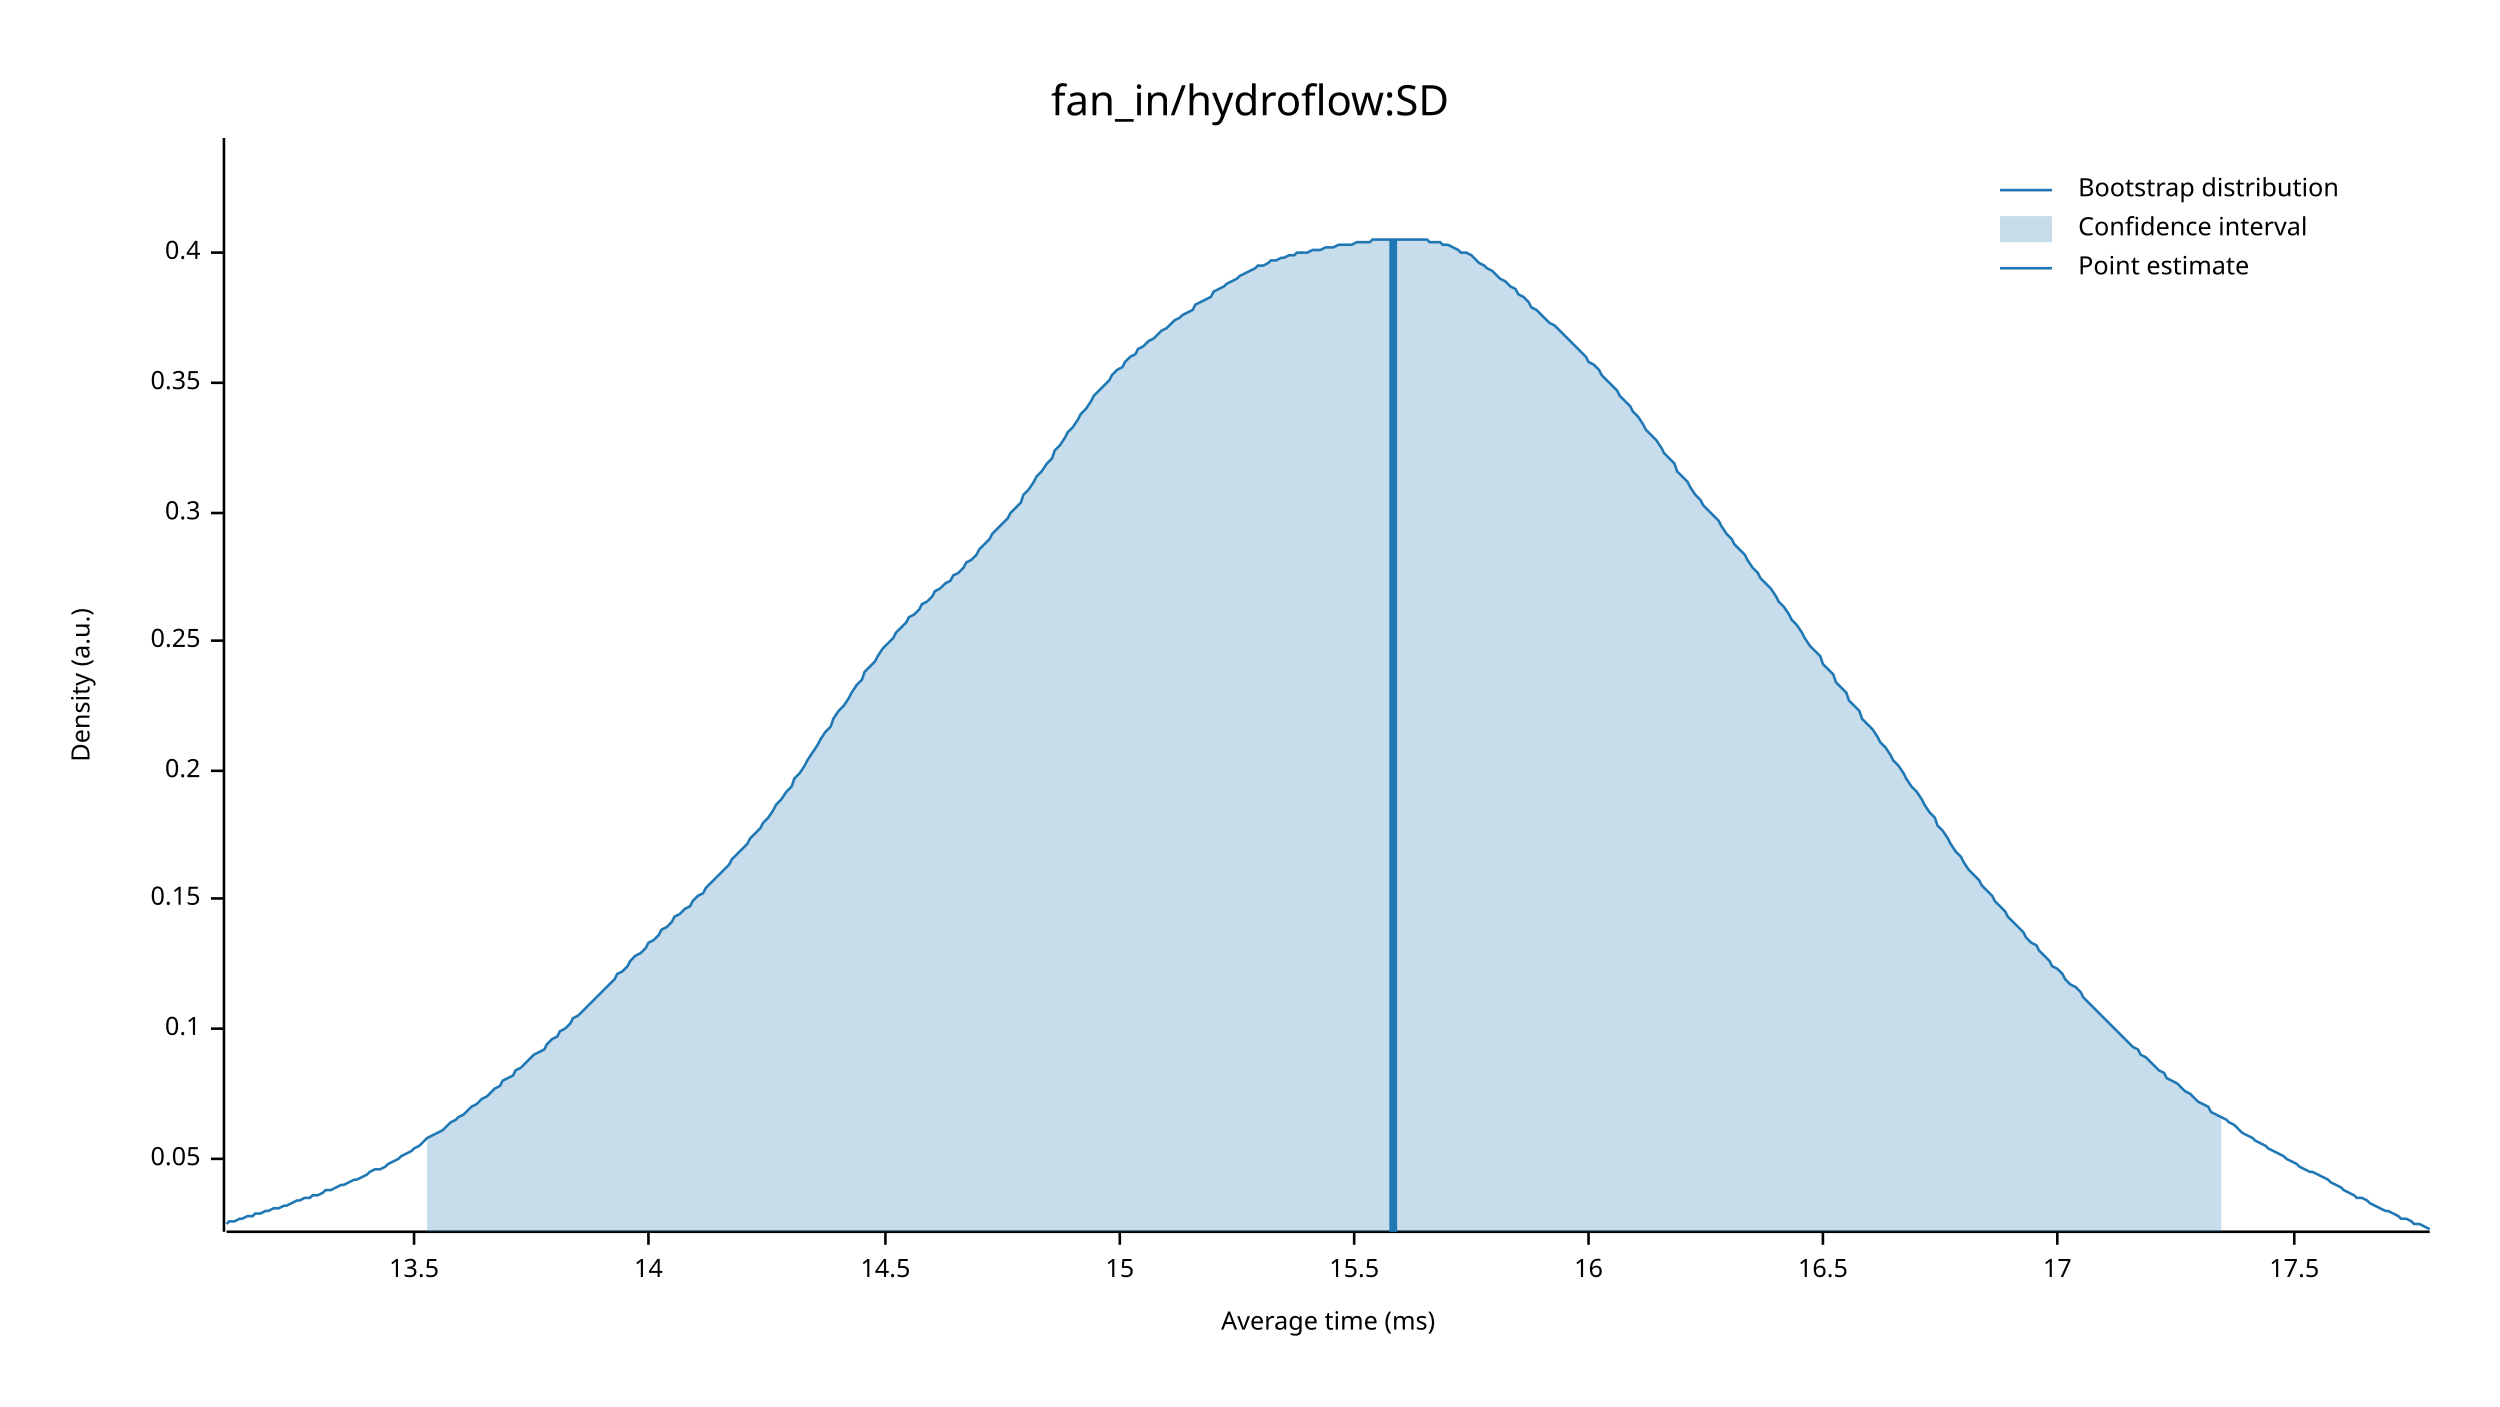
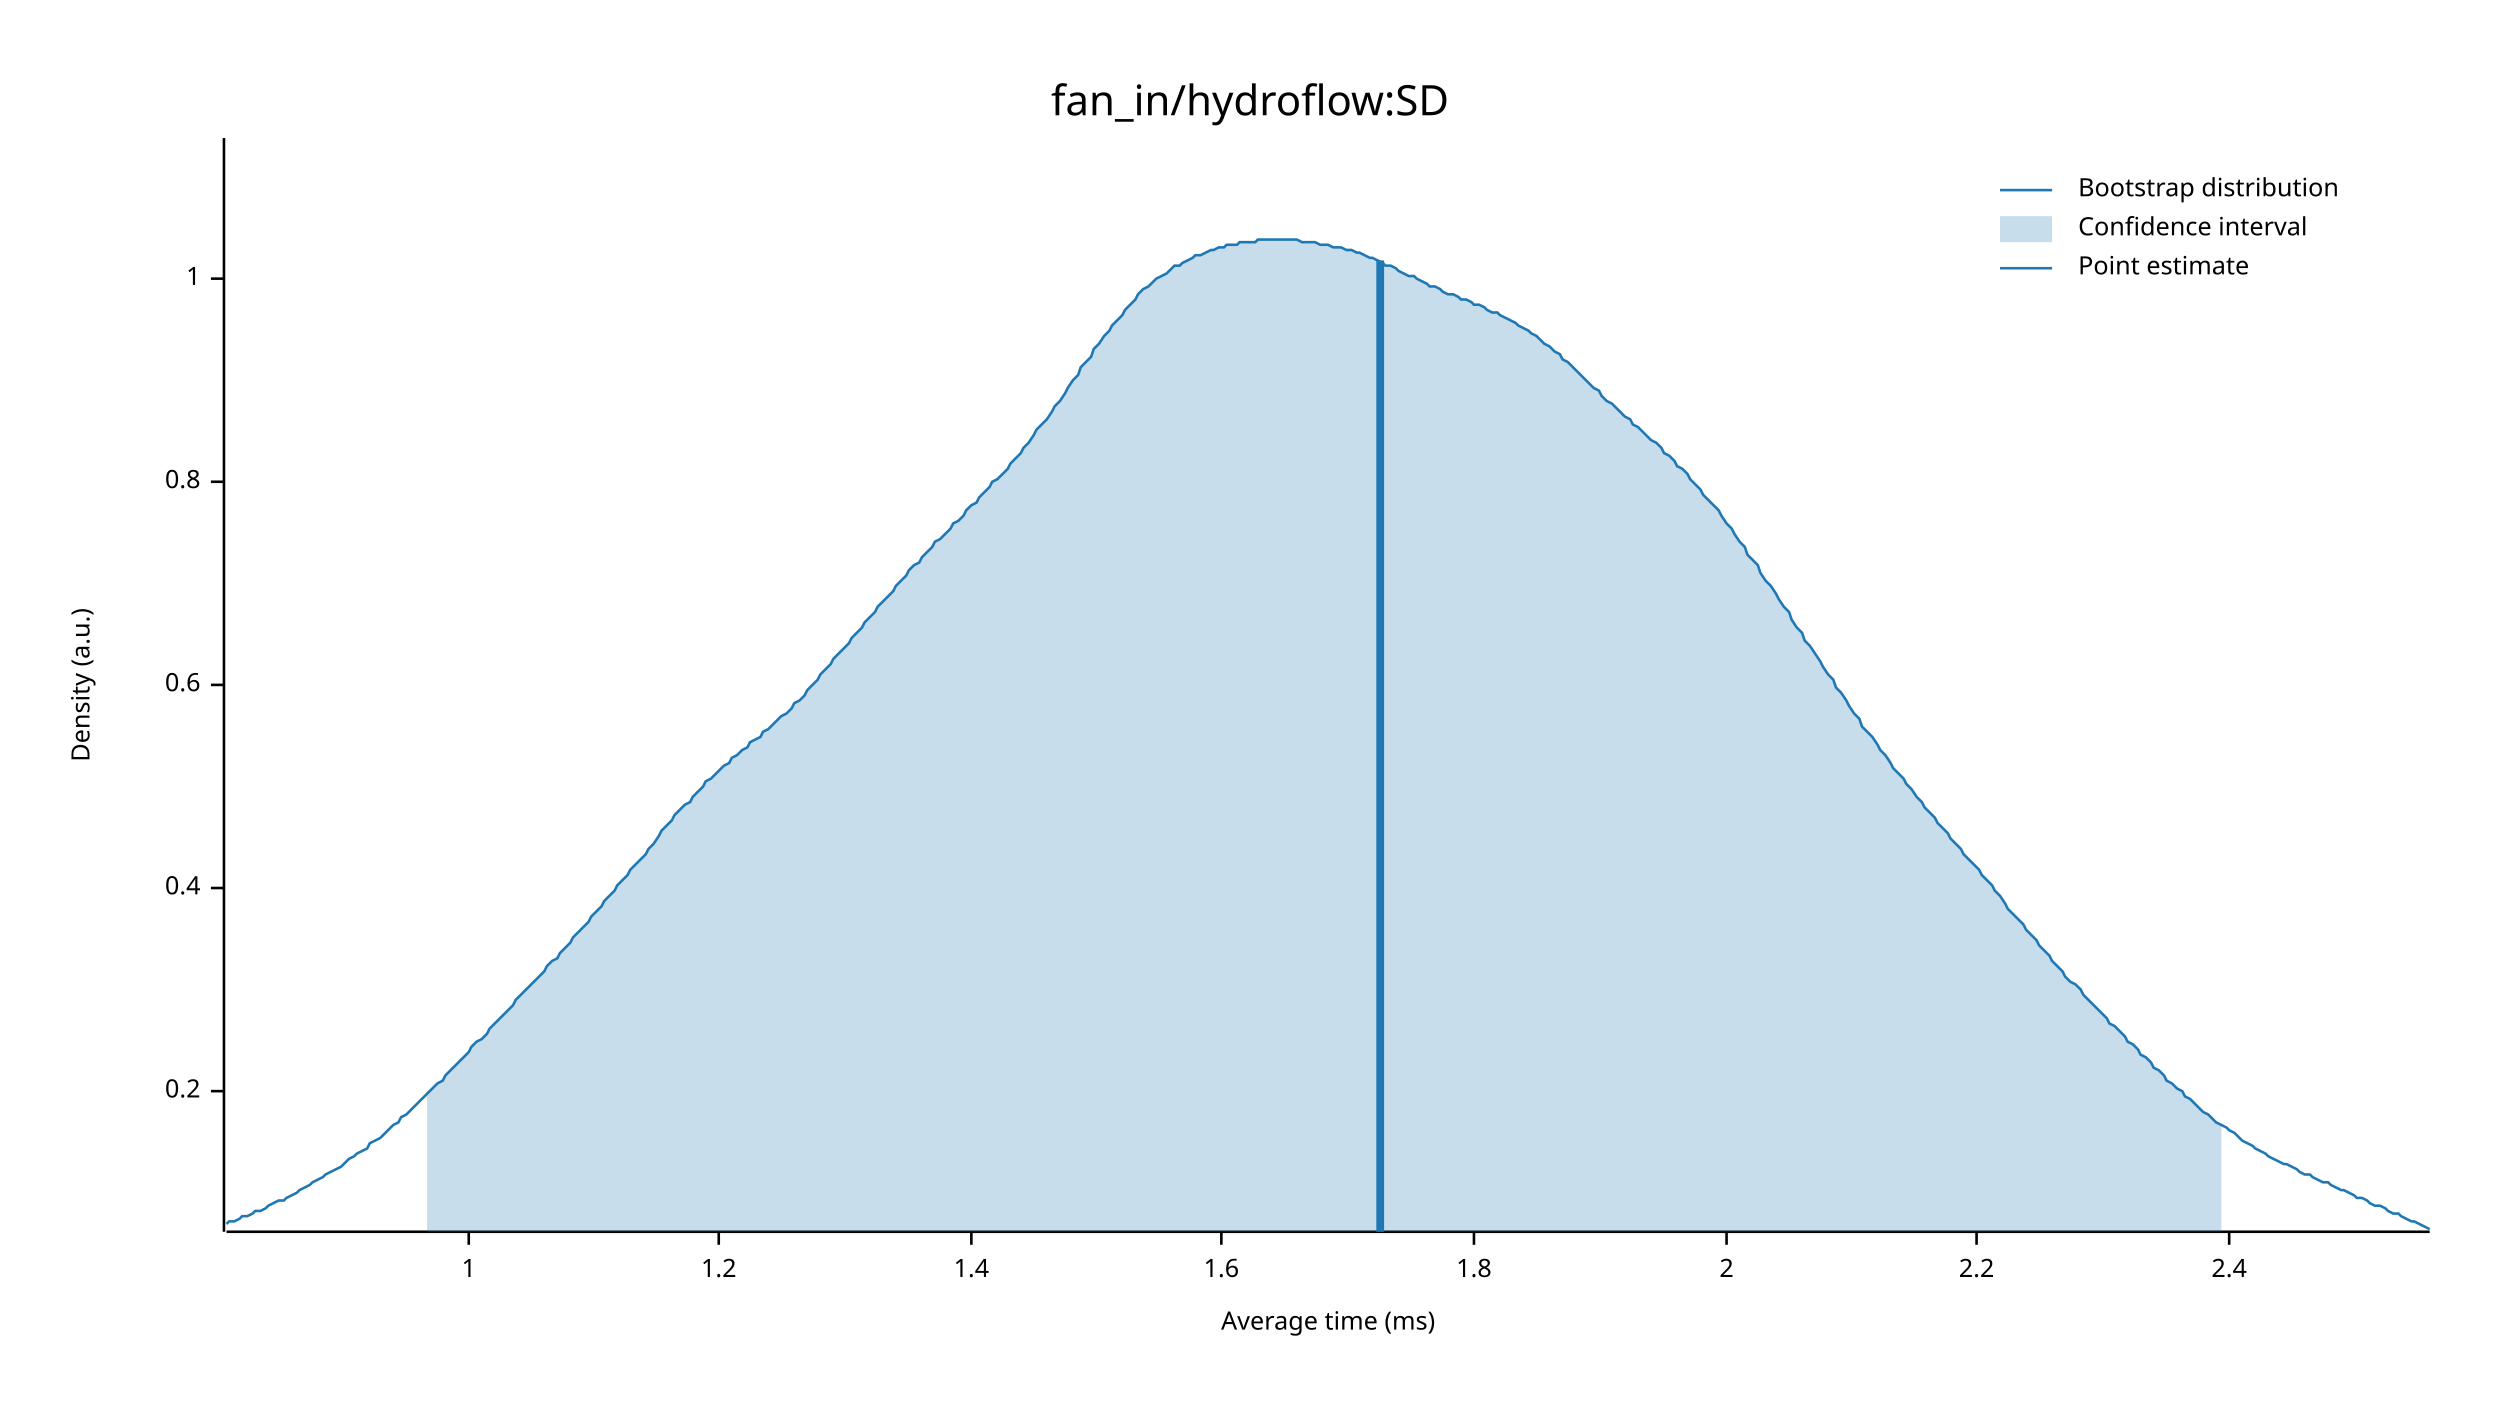
<svg xmlns="http://www.w3.org/2000/svg" width="960" height="540" viewBox="0 0 960 540">
  <text x="480" y="32" dy="0.76em" text-anchor="middle" font-family="sans-serif" font-size="16.129" opacity="1" fill="#000000">
fan_in/hydroflow:SD
</text>
  <text x="27" y="263" dy="0.76em" text-anchor="middle" font-family="sans-serif" font-size="9.677" opacity="1" fill="#000000" transform="rotate(270, 27, 263)">
Density (a.u.)
</text>
  <text x="510" y="513" dy="-0.5ex" text-anchor="middle" font-family="sans-serif" font-size="9.677" opacity="1" fill="#000000">
Average time (ms)
</text>
  <polyline fill="none" opacity="1" stroke="#000000" stroke-width="1" points="86,53 86,473 " />
-   <text x="77" y="445" dy="0.5ex" text-anchor="end" font-family="sans-serif" font-size="9.677" opacity="1" fill="#000000">
- 0.05
- </text>
-   <polyline fill="none" opacity="1" stroke="#000000" stroke-width="1" points="81,445 86,445 " />
-   <text x="77" y="395" dy="0.5ex" text-anchor="end" font-family="sans-serif" font-size="9.677" opacity="1" fill="#000000">
- 0.1
- </text>
-   <polyline fill="none" opacity="1" stroke="#000000" stroke-width="1" points="81,395 86,395 " />
-   <text x="77" y="345" dy="0.5ex" text-anchor="end" font-family="sans-serif" font-size="9.677" opacity="1" fill="#000000">
- 0.15
- </text>
-   <polyline fill="none" opacity="1" stroke="#000000" stroke-width="1" points="81,345 86,345 " />
-   <text x="77" y="296" dy="0.5ex" text-anchor="end" font-family="sans-serif" font-size="9.677" opacity="1" fill="#000000">
+   <text x="77" y="419" dy="0.5ex" text-anchor="end" font-family="sans-serif" font-size="9.677" opacity="1" fill="#000000">
0.2
</text>
-   <polyline fill="none" opacity="1" stroke="#000000" stroke-width="1" points="81,296 86,296 " />
-   <text x="77" y="246" dy="0.5ex" text-anchor="end" font-family="sans-serif" font-size="9.677" opacity="1" fill="#000000">
- 0.25
- </text>
-   <polyline fill="none" opacity="1" stroke="#000000" stroke-width="1" points="81,246 86,246 " />
-   <text x="77" y="197" dy="0.5ex" text-anchor="end" font-family="sans-serif" font-size="9.677" opacity="1" fill="#000000">
- 0.3
- </text>
-   <polyline fill="none" opacity="1" stroke="#000000" stroke-width="1" points="81,197 86,197 " />
-   <text x="77" y="147" dy="0.5ex" text-anchor="end" font-family="sans-serif" font-size="9.677" opacity="1" fill="#000000">
- 0.35
- </text>
-   <polyline fill="none" opacity="1" stroke="#000000" stroke-width="1" points="81,147 86,147 " />
-   <text x="77" y="97" dy="0.5ex" text-anchor="end" font-family="sans-serif" font-size="9.677" opacity="1" fill="#000000">
+   <polyline fill="none" opacity="1" stroke="#000000" stroke-width="1" points="81,419 86,419 " />
+   <text x="77" y="341" dy="0.5ex" text-anchor="end" font-family="sans-serif" font-size="9.677" opacity="1" fill="#000000">
0.4
</text>
-   <polyline fill="none" opacity="1" stroke="#000000" stroke-width="1" points="81,97 86,97 " />
+   <polyline fill="none" opacity="1" stroke="#000000" stroke-width="1" points="81,341 86,341 " />
+   <text x="77" y="263" dy="0.5ex" text-anchor="end" font-family="sans-serif" font-size="9.677" opacity="1" fill="#000000">
+ 0.6
+ </text>
+   <polyline fill="none" opacity="1" stroke="#000000" stroke-width="1" points="81,263 86,263 " />
+   <text x="77" y="185" dy="0.5ex" text-anchor="end" font-family="sans-serif" font-size="9.677" opacity="1" fill="#000000">
+ 0.8
+ </text>
+   <polyline fill="none" opacity="1" stroke="#000000" stroke-width="1" points="81,185 86,185 " />
+   <text x="77" y="107" dy="0.5ex" text-anchor="end" font-family="sans-serif" font-size="9.677" opacity="1" fill="#000000">
+ 1
+ </text>
+   <polyline fill="none" opacity="1" stroke="#000000" stroke-width="1" points="81,107 86,107 " />
  <polyline fill="none" opacity="1" stroke="#000000" stroke-width="1" points="87,473 933,473 " />
-   <text x="159" y="483" dy="0.76em" text-anchor="middle" font-family="sans-serif" font-size="9.677" opacity="1" fill="#000000">
- 13.5
+   <text x="180" y="483" dy="0.76em" text-anchor="middle" font-family="sans-serif" font-size="9.677" opacity="1" fill="#000000">
+ 1
</text>
-   <polyline fill="none" opacity="1" stroke="#000000" stroke-width="1" points="159,473 159,478 " />
-   <text x="249" y="483" dy="0.76em" text-anchor="middle" font-family="sans-serif" font-size="9.677" opacity="1" fill="#000000">
- 14
+   <polyline fill="none" opacity="1" stroke="#000000" stroke-width="1" points="180,473 180,478 " />
+   <text x="276" y="483" dy="0.76em" text-anchor="middle" font-family="sans-serif" font-size="9.677" opacity="1" fill="#000000">
+ 1.2
</text>
-   <polyline fill="none" opacity="1" stroke="#000000" stroke-width="1" points="249,473 249,478 " />
-   <text x="340" y="483" dy="0.76em" text-anchor="middle" font-family="sans-serif" font-size="9.677" opacity="1" fill="#000000">
- 14.5
+   <polyline fill="none" opacity="1" stroke="#000000" stroke-width="1" points="276,473 276,478 " />
+   <text x="373" y="483" dy="0.76em" text-anchor="middle" font-family="sans-serif" font-size="9.677" opacity="1" fill="#000000">
+ 1.4
</text>
-   <polyline fill="none" opacity="1" stroke="#000000" stroke-width="1" points="340,473 340,478 " />
-   <text x="430" y="483" dy="0.76em" text-anchor="middle" font-family="sans-serif" font-size="9.677" opacity="1" fill="#000000">
- 15
+   <polyline fill="none" opacity="1" stroke="#000000" stroke-width="1" points="373,473 373,478 " />
+   <text x="469" y="483" dy="0.76em" text-anchor="middle" font-family="sans-serif" font-size="9.677" opacity="1" fill="#000000">
+ 1.6
</text>
-   <polyline fill="none" opacity="1" stroke="#000000" stroke-width="1" points="430,473 430,478 " />
-   <text x="520" y="483" dy="0.76em" text-anchor="middle" font-family="sans-serif" font-size="9.677" opacity="1" fill="#000000">
- 15.5
+   <polyline fill="none" opacity="1" stroke="#000000" stroke-width="1" points="469,473 469,478 " />
+   <text x="566" y="483" dy="0.76em" text-anchor="middle" font-family="sans-serif" font-size="9.677" opacity="1" fill="#000000">
+ 1.8
</text>
-   <polyline fill="none" opacity="1" stroke="#000000" stroke-width="1" points="520,473 520,478 " />
-   <text x="610" y="483" dy="0.76em" text-anchor="middle" font-family="sans-serif" font-size="9.677" opacity="1" fill="#000000">
- 16
+   <polyline fill="none" opacity="1" stroke="#000000" stroke-width="1" points="566,473 566,478 " />
+   <text x="663" y="483" dy="0.76em" text-anchor="middle" font-family="sans-serif" font-size="9.677" opacity="1" fill="#000000">
+ 2
</text>
-   <polyline fill="none" opacity="1" stroke="#000000" stroke-width="1" points="610,473 610,478 " />
-   <text x="700" y="483" dy="0.76em" text-anchor="middle" font-family="sans-serif" font-size="9.677" opacity="1" fill="#000000">
- 16.5
+   <polyline fill="none" opacity="1" stroke="#000000" stroke-width="1" points="663,473 663,478 " />
+   <text x="759" y="483" dy="0.76em" text-anchor="middle" font-family="sans-serif" font-size="9.677" opacity="1" fill="#000000">
+ 2.2
</text>
-   <polyline fill="none" opacity="1" stroke="#000000" stroke-width="1" points="700,473 700,478 " />
-   <text x="790" y="483" dy="0.76em" text-anchor="middle" font-family="sans-serif" font-size="9.677" opacity="1" fill="#000000">
- 17
+   <polyline fill="none" opacity="1" stroke="#000000" stroke-width="1" points="759,473 759,478 " />
+   <text x="856" y="483" dy="0.76em" text-anchor="middle" font-family="sans-serif" font-size="9.677" opacity="1" fill="#000000">
+ 2.4
</text>
-   <polyline fill="none" opacity="1" stroke="#000000" stroke-width="1" points="790,473 790,478 " />
-   <text x="881" y="483" dy="0.76em" text-anchor="middle" font-family="sans-serif" font-size="9.677" opacity="1" fill="#000000">
- 17.5
- </text>
-   <polyline fill="none" opacity="1" stroke="#000000" stroke-width="1" points="881,473 881,478 " />
-   <polyline fill="none" opacity="1" stroke="#1F78B4" stroke-width="1" points="87,470 88,469 90,469 92,468 93,468 95,467 97,467 98,466 100,466 102,465 103,465 105,464 107,464 109,463 110,463 112,462 114,461 115,461 117,460 119,460 120,459 122,459 124,458 125,457 127,457 129,456 131,455 132,455 134,454 136,453 137,453 139,452 141,451 142,450 144,449 146,449 148,448 149,447 151,446 153,445 154,444 156,443 158,442 159,441 161,440 163,438 164,437 166,436 168,435 170,434 171,433 173,431 175,430 176,429 178,428 180,426 181,425 183,424 185,422 187,421 188,420 190,418 192,417 193,415 195,414 197,413 198,411 200,410 202,408 203,407 205,405 207,404 209,403 210,401 212,399 214,398 215,396 217,395 219,393 220,391 222,390 224,388 226,386 227,385 229,383 231,381 232,380 234,378 236,376 237,374 239,373 241,371 242,369 244,367 246,366 248,364 249,362 251,361 253,359 254,357 256,356 258,354 259,352 261,351 263,349 265,348 266,346 268,344 270,343 271,341 273,339 275,337 276,336 278,334 280,332 281,330 283,328 285,326 287,324 288,322 290,320 292,318 293,316 295,314 297,311 298,309 300,307 302,304 304,302 305,299 307,297 309,294 310,292 312,289 314,286 315,284 317,281 319,279 320,276 322,273 324,271 326,268 327,266 329,263 331,261 332,258 334,256 336,254 337,252 339,249 341,247 343,245 344,243 346,241 348,239 349,237 351,236 353,234 354,232 356,231 358,229 359,227 361,226 363,224 365,223 366,221 368,220 370,218 371,216 373,215 375,213 376,211 378,209 380,207 381,205 383,203 385,201 387,199 388,197 390,195 392,193 393,190 395,188 397,185 398,183 400,181 402,178 404,176 405,173 407,171 409,168 410,166 412,164 414,161 415,159 417,157 419,154 420,152 422,150 424,148 426,146 427,144 429,142 431,141 432,139 434,137 436,136 437,134 439,133 441,131 443,130 444,129 446,127 448,126 449,125 451,123 453,122 454,121 456,120 458,119 459,117 461,116 463,115 465,114 466,112 468,111 470,110 471,109 473,108 475,107 476,106 478,105 480,104 482,103 483,102 485,102 487,101 488,100 490,100 492,99 493,99 495,98 497,98 498,97 500,97 502,97 504,96 505,96 507,96 509,95 510,95 512,95 514,94 515,94 517,94 519,94 521,93 522,93 524,93 526,93 527,92 529,92 531,92 532,92 534,92 536,92 537,92 539,92 541,92 543,92 544,92 546,92 548,92 549,93 551,93 553,93 554,94 556,94 558,95 560,96 561,97 563,97 565,98 566,99 568,101 570,102 571,103 573,104 575,106 576,107 578,108 580,110 582,111 583,113 585,114 587,116 588,118 590,119 592,121 593,122 595,124 597,125 599,127 600,128 602,130 604,132 605,133 607,135 609,137 610,139 612,140 614,142 615,144 617,146 619,148 621,150 622,152 624,154 626,156 627,158 629,160 631,163 632,165 634,167 636,169 638,172 639,174 641,176 643,178 644,181 646,183 648,185 649,187 651,190 653,192 654,194 656,196 658,198 660,200 661,202 663,205 665,207 666,209 668,211 670,213 671,215 673,218 675,220 676,222 678,224 680,226 682,229 683,231 685,233 687,236 688,238 690,240 692,243 693,245 695,248 697,250 699,252 700,255 702,257 704,259 705,262 707,264 709,266 710,269 712,271 714,273 715,276 717,278 719,280 721,283 722,285 724,287 726,290 727,292 729,294 731,297 732,299 734,302 736,304 738,307 739,309 741,312 743,314 744,317 746,319 748,322 749,324 751,327 753,329 754,331 756,334 758,336 760,338 761,340 763,342 765,344 766,346 768,348 770,350 771,352 773,354 775,356 777,358 778,360 780,362 782,363 783,365 785,367 787,369 788,371 790,372 792,374 793,376 795,378 797,379 799,381 800,383 802,385 804,387 805,388 807,390 809,392 810,393 812,395 814,397 816,399 817,400 819,402 821,403 822,405 824,406 826,408 827,409 829,411 831,412 832,414 834,415 836,416 838,418 839,419 841,420 843,422 844,423 846,424 848,425 849,427 851,428 853,429 855,430 856,431 858,432 860,434 861,435 863,436 865,437 866,438 868,439 870,440 871,441 873,442 875,443 877,444 878,445 880,446 882,447 883,448 885,449 887,450 888,450 890,451 892,452 894,453 895,454 897,455 899,456 900,457 902,458 904,459 905,460 907,460 909,461 910,462 912,463 914,464 916,465 917,465 919,466 921,467 922,468 924,468 926,469 927,470 929,470 931,471 933,472 " />
-   <polygon opacity="0.25" fill="#1F78B4" points="164,437 166,436 168,435 170,434 171,433 173,431 175,430 176,429 178,428 180,426 181,425 183,424 185,422 187,421 188,420 190,418 192,417 193,415 195,414 197,413 198,411 200,410 202,408 203,407 205,405 207,404 209,403 210,401 212,399 214,398 215,396 217,395 219,393 220,391 222,390 224,388 226,386 227,385 229,383 231,381 232,380 234,378 236,376 237,374 239,373 241,371 242,369 244,367 246,366 248,364 249,362 251,361 253,359 254,357 256,356 258,354 259,352 261,351 263,349 265,348 266,346 268,344 270,343 271,341 273,339 275,337 276,336 278,334 280,332 281,330 283,328 285,326 287,324 288,322 290,320 292,318 293,316 295,314 297,311 298,309 300,307 302,304 304,302 305,299 307,297 309,294 310,292 312,289 314,286 315,284 317,281 319,279 320,276 322,273 324,271 326,268 327,266 329,263 331,261 332,258 334,256 336,254 337,252 339,249 341,247 343,245 344,243 346,241 348,239 349,237 351,236 353,234 354,232 356,231 358,229 359,227 361,226 363,224 365,223 366,221 368,220 370,218 371,216 373,215 375,213 376,211 378,209 380,207 381,205 383,203 385,201 387,199 388,197 390,195 392,193 393,190 395,188 397,185 398,183 400,181 402,178 404,176 405,173 407,171 409,168 410,166 412,164 414,161 415,159 417,157 419,154 420,152 422,150 424,148 426,146 427,144 429,142 431,141 432,139 434,137 436,136 437,134 439,133 441,131 443,130 444,129 446,127 448,126 449,125 451,123 453,122 454,121 456,120 458,119 459,117 461,116 463,115 465,114 466,112 468,111 470,110 471,109 473,108 475,107 476,106 478,105 480,104 482,103 483,102 485,102 487,101 488,100 490,100 492,99 493,99 495,98 497,98 498,97 500,97 502,97 504,96 505,96 507,96 509,95 510,95 512,95 514,94 515,94 517,94 519,94 521,93 522,93 524,93 526,93 527,92 529,92 531,92 532,92 534,92 536,92 537,92 539,92 541,92 543,92 544,92 546,92 548,92 549,93 551,93 553,93 554,94 556,94 558,95 560,96 561,97 563,97 565,98 566,99 568,101 570,102 571,103 573,104 575,106 576,107 578,108 580,110 582,111 583,113 585,114 587,116 588,118 590,119 592,121 593,122 595,124 597,125 599,127 600,128 602,130 604,132 605,133 607,135 609,137 610,139 612,140 614,142 615,144 617,146 619,148 621,150 622,152 624,154 626,156 627,158 629,160 631,163 632,165 634,167 636,169 638,172 639,174 641,176 643,178 644,181 646,183 648,185 649,187 651,190 653,192 654,194 656,196 658,198 660,200 661,202 663,205 665,207 666,209 668,211 670,213 671,215 673,218 675,220 676,222 678,224 680,226 682,229 683,231 685,233 687,236 688,238 690,240 692,243 693,245 695,248 697,250 699,252 700,255 702,257 704,259 705,262 707,264 709,266 710,269 712,271 714,273 715,276 717,278 719,280 721,283 722,285 724,287 726,290 727,292 729,294 731,297 732,299 734,302 736,304 738,307 739,309 741,312 743,314 744,317 746,319 748,322 749,324 751,327 753,329 754,331 756,334 758,336 760,338 761,340 763,342 765,344 766,346 768,348 770,350 771,352 773,354 775,356 777,358 778,360 780,362 782,363 783,365 785,367 787,369 788,371 790,372 792,374 793,376 795,378 797,379 799,381 800,383 802,385 804,387 805,388 807,390 809,392 810,393 812,395 814,397 816,399 817,400 819,402 821,403 822,405 824,406 826,408 827,409 829,411 831,412 832,414 834,415 836,416 838,418 839,419 841,420 843,422 844,423 846,424 848,425 849,427 851,428 853,429 853,473 164,473 " />
-   <polyline fill="none" opacity="1" stroke="#1F78B4" stroke-width="3" points="535,473 535,92 " />
+   <polyline fill="none" opacity="1" stroke="#000000" stroke-width="1" points="856,473 856,478 " />
+   <polyline fill="none" opacity="1" stroke="#1F78B4" stroke-width="1" points="87,470 88,469 90,469 92,468 93,467 95,467 97,466 98,465 100,465 102,464 103,463 105,462 107,461 109,461 110,460 112,459 114,458 115,457 117,456 119,455 120,454 122,453 124,452 125,451 127,450 129,449 131,448 132,447 134,445 136,444 137,443 139,442 141,441 142,439 144,438 146,437 148,435 149,434 151,432 153,431 154,429 156,428 158,426 159,425 161,423 163,421 164,420 166,418 168,416 170,415 171,413 173,411 175,409 176,408 178,406 180,404 181,402 183,400 185,399 187,397 188,395 190,393 192,391 193,390 195,388 197,386 198,384 200,382 202,380 203,379 205,377 207,375 209,373 210,371 212,369 214,368 215,366 217,364 219,362 220,360 222,358 224,356 226,354 227,352 229,350 231,348 232,346 234,344 236,342 237,340 239,338 241,336 242,334 244,332 246,330 248,328 249,326 251,324 253,321 254,319 256,317 258,315 259,313 261,311 263,309 265,308 266,306 268,304 270,302 271,300 273,299 275,297 276,296 278,294 280,293 281,291 283,290 285,288 287,287 288,285 290,284 292,283 293,281 295,280 297,278 298,277 300,275 302,274 304,272 305,270 307,269 309,267 310,265 312,263 314,261 315,259 317,257 319,255 320,253 322,251 324,249 326,247 327,245 329,243 331,241 332,239 334,237 336,235 337,233 339,231 341,229 343,227 344,225 346,223 348,221 349,219 351,217 353,216 354,214 356,212 358,210 359,208 361,207 363,205 365,203 366,201 368,200 370,198 371,196 373,194 375,193 376,191 378,189 380,187 381,185 383,184 385,182 387,180 388,178 390,176 392,174 393,172 395,170 397,167 398,165 400,163 402,161 404,158 405,156 407,154 409,151 410,149 412,146 414,144 415,141 417,139 419,137 420,134 422,132 424,129 426,127 427,125 429,123 431,121 432,119 434,117 436,115 437,113 439,111 441,110 443,108 444,107 446,106 448,105 449,104 451,102 453,102 454,101 456,100 458,99 459,98 461,98 463,97 465,96 466,96 468,95 470,95 471,94 473,94 475,94 476,93 478,93 480,93 482,93 483,92 485,92 487,92 488,92 490,92 492,92 493,92 495,92 497,92 498,92 500,93 502,93 504,93 505,93 507,94 509,94 510,94 512,95 514,95 515,95 517,96 519,96 521,97 522,97 524,98 526,99 527,99 529,100 531,101 532,102 534,102 536,103 537,104 539,105 541,106 543,106 544,107 546,108 548,109 549,110 551,110 553,111 554,112 556,113 558,113 560,114 561,115 563,115 565,116 566,117 568,117 570,118 571,119 573,120 575,120 576,121 578,122 580,123 582,124 583,125 585,126 587,127 588,128 590,129 592,131 593,132 595,133 597,135 599,136 600,138 602,139 604,141 605,142 607,144 609,146 610,147 612,149 614,150 615,152 617,154 619,155 621,157 622,158 624,160 626,161 627,163 629,164 631,166 632,167 634,169 636,170 638,172 639,174 641,175 643,177 644,179 646,180 648,182 649,184 651,186 653,188 654,190 656,192 658,194 660,196 661,198 663,201 665,203 666,205 668,208 670,210 671,213 673,215 675,217 676,220 678,223 680,225 682,228 683,230 685,233 687,235 688,238 690,241 692,243 693,246 695,248 697,251 699,254 700,256 702,259 704,261 705,264 707,266 709,269 710,271 712,274 714,276 715,279 717,281 719,283 721,286 722,288 724,290 726,293 727,295 729,297 731,299 732,301 734,303 736,306 738,308 739,310 741,312 743,314 744,316 746,318 748,320 749,322 751,324 753,326 754,328 756,330 758,332 760,334 761,336 763,338 765,340 766,342 768,344 770,347 771,349 773,351 775,353 777,355 778,357 780,359 782,361 783,363 785,365 787,367 788,369 790,371 792,373 793,375 795,377 797,378 799,380 800,382 802,384 804,386 805,387 807,389 809,391 810,393 812,394 814,396 816,398 817,400 819,401 821,403 822,405 824,406 826,408 827,410 829,411 831,413 832,415 834,416 836,418 838,419 839,421 841,422 843,424 844,425 846,427 848,428 849,429 851,431 853,432 855,433 856,434 858,435 860,437 861,438 863,439 865,440 866,441 868,442 870,443 871,444 873,445 875,446 877,447 878,447 880,448 882,449 883,450 885,451 887,451 888,452 890,453 892,454 894,454 895,455 897,456 899,457 900,457 902,458 904,459 905,460 907,460 909,461 910,462 912,463 914,463 916,464 917,465 919,466 921,466 922,467 924,468 926,469 927,469 929,470 931,471 933,472 " />
+   <polygon opacity="0.25" fill="#1F78B4" points="164,420 166,418 168,416 170,415 171,413 173,411 175,409 176,408 178,406 180,404 181,402 183,400 185,399 187,397 188,395 190,393 192,391 193,390 195,388 197,386 198,384 200,382 202,380 203,379 205,377 207,375 209,373 210,371 212,369 214,368 215,366 217,364 219,362 220,360 222,358 224,356 226,354 227,352 229,350 231,348 232,346 234,344 236,342 237,340 239,338 241,336 242,334 244,332 246,330 248,328 249,326 251,324 253,321 254,319 256,317 258,315 259,313 261,311 263,309 265,308 266,306 268,304 270,302 271,300 273,299 275,297 276,296 278,294 280,293 281,291 283,290 285,288 287,287 288,285 290,284 292,283 293,281 295,280 297,278 298,277 300,275 302,274 304,272 305,270 307,269 309,267 310,265 312,263 314,261 315,259 317,257 319,255 320,253 322,251 324,249 326,247 327,245 329,243 331,241 332,239 334,237 336,235 337,233 339,231 341,229 343,227 344,225 346,223 348,221 349,219 351,217 353,216 354,214 356,212 358,210 359,208 361,207 363,205 365,203 366,201 368,200 370,198 371,196 373,194 375,193 376,191 378,189 380,187 381,185 383,184 385,182 387,180 388,178 390,176 392,174 393,172 395,170 397,167 398,165 400,163 402,161 404,158 405,156 407,154 409,151 410,149 412,146 414,144 415,141 417,139 419,137 420,134 422,132 424,129 426,127 427,125 429,123 431,121 432,119 434,117 436,115 437,113 439,111 441,110 443,108 444,107 446,106 448,105 449,104 451,102 453,102 454,101 456,100 458,99 459,98 461,98 463,97 465,96 466,96 468,95 470,95 471,94 473,94 475,94 476,93 478,93 480,93 482,93 483,92 485,92 487,92 488,92 490,92 492,92 493,92 495,92 497,92 498,92 500,93 502,93 504,93 505,93 507,94 509,94 510,94 512,95 514,95 515,95 517,96 519,96 521,97 522,97 524,98 526,99 527,99 529,100 531,101 532,102 534,102 536,103 537,104 539,105 541,106 543,106 544,107 546,108 548,109 549,110 551,110 553,111 554,112 556,113 558,113 560,114 561,115 563,115 565,116 566,117 568,117 570,118 571,119 573,120 575,120 576,121 578,122 580,123 582,124 583,125 585,126 587,127 588,128 590,129 592,131 593,132 595,133 597,135 599,136 600,138 602,139 604,141 605,142 607,144 609,146 610,147 612,149 614,150 615,152 617,154 619,155 621,157 622,158 624,160 626,161 627,163 629,164 631,166 632,167 634,169 636,170 638,172 639,174 641,175 643,177 644,179 646,180 648,182 649,184 651,186 653,188 654,190 656,192 658,194 660,196 661,198 663,201 665,203 666,205 668,208 670,210 671,213 673,215 675,217 676,220 678,223 680,225 682,228 683,230 685,233 687,235 688,238 690,241 692,243 693,246 695,248 697,251 699,254 700,256 702,259 704,261 705,264 707,266 709,269 710,271 712,274 714,276 715,279 717,281 719,283 721,286 722,288 724,290 726,293 727,295 729,297 731,299 732,301 734,303 736,306 738,308 739,310 741,312 743,314 744,316 746,318 748,320 749,322 751,324 753,326 754,328 756,330 758,332 760,334 761,336 763,338 765,340 766,342 768,344 770,347 771,349 773,351 775,353 777,355 778,357 780,359 782,361 783,363 785,365 787,367 788,369 790,371 792,373 793,375 795,377 797,378 799,380 800,382 802,384 804,386 805,387 807,389 809,391 810,393 812,394 814,396 816,398 817,400 819,401 821,403 822,405 824,406 826,408 827,410 829,411 831,413 832,415 834,416 836,418 838,419 839,421 841,422 843,424 844,425 846,427 848,428 849,429 851,431 853,432 853,473 164,473 " />
+   <polyline fill="none" opacity="1" stroke="#1F78B4" stroke-width="3" points="530,473 530,100 " />
  <text x="798" y="68" dy="0.76em" text-anchor="start" font-family="sans-serif" font-size="9.677" opacity="1" fill="#000000">
Bootstrap distribution
</text>
  <text x="798" y="83" dy="0.76em" text-anchor="start" font-family="sans-serif" font-size="9.677" opacity="1" fill="#000000">
Confidence interval
</text>
  <text x="798" y="98" dy="0.76em" text-anchor="start" font-family="sans-serif" font-size="9.677" opacity="1" fill="#000000">
Point estimate
</text>
  <polyline fill="none" opacity="1" stroke="#1F78B4" stroke-width="1" points="768,73 788,73 " />
  <rect x="768" y="83" width="20" height="10" opacity="0.25" fill="#1F78B4" stroke="none" />
  <polyline fill="none" opacity="1" stroke="#1F78B4" stroke-width="1" points="768,103 788,103 " />
</svg>
